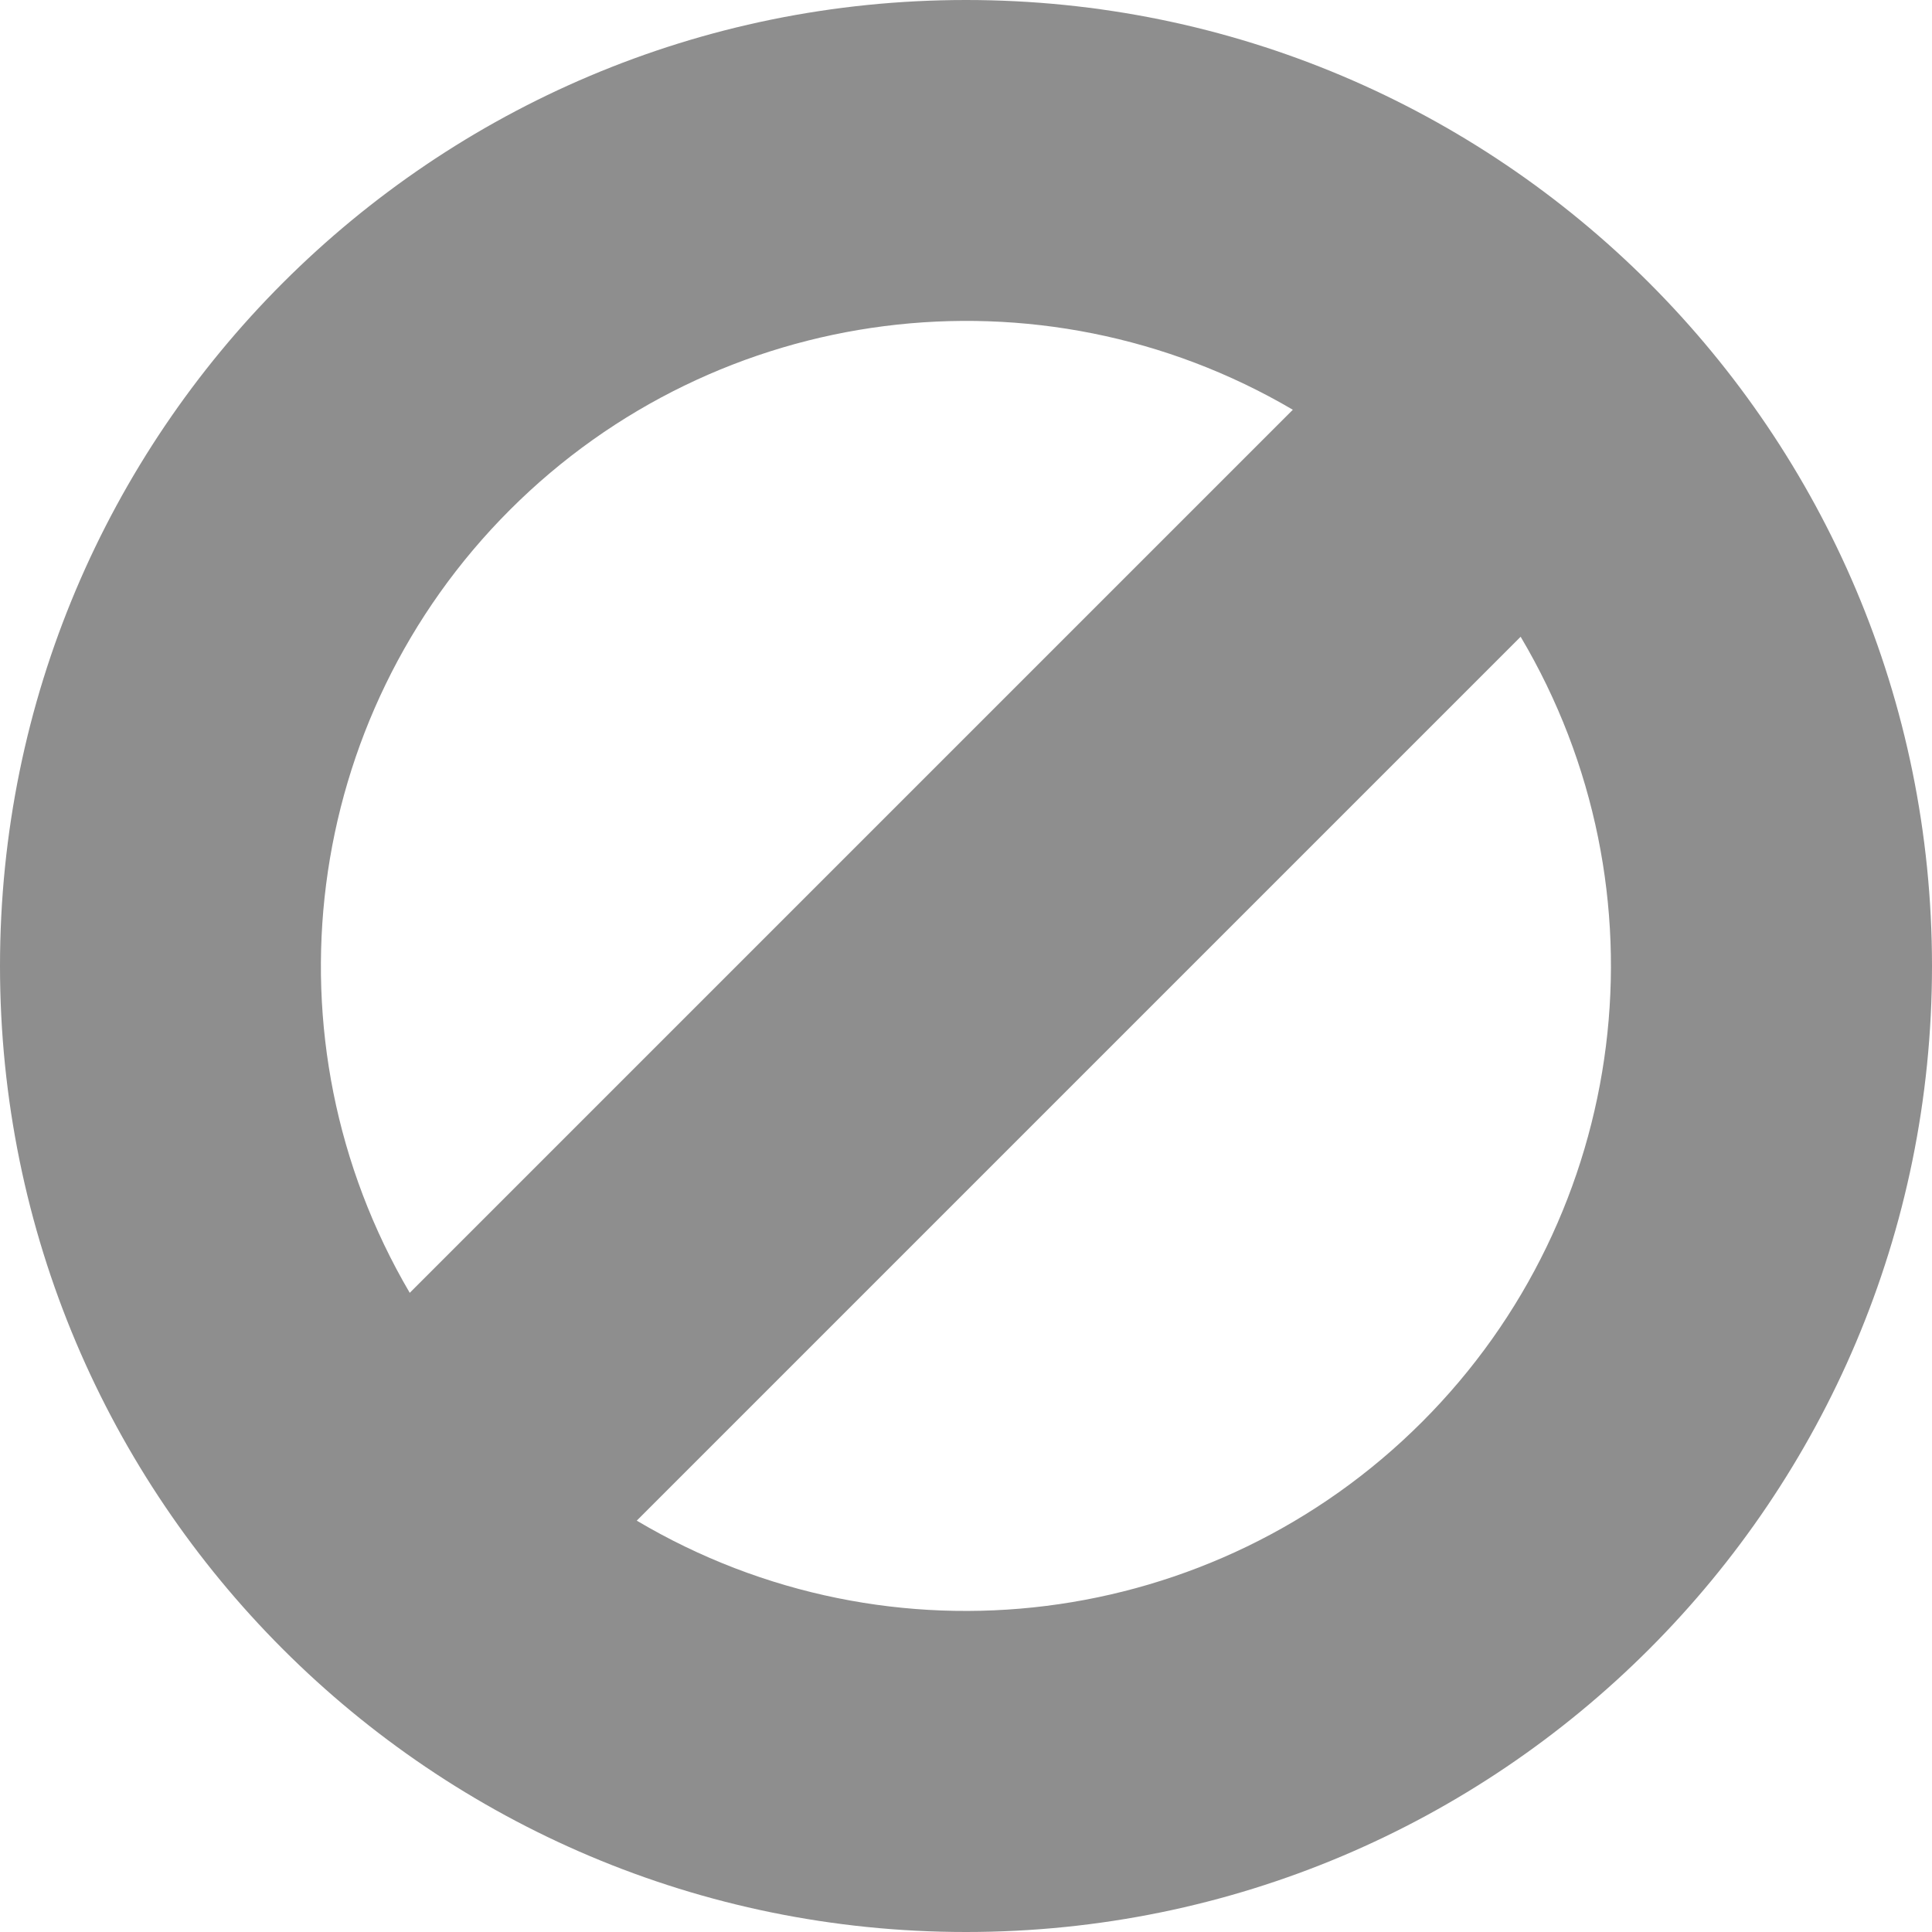
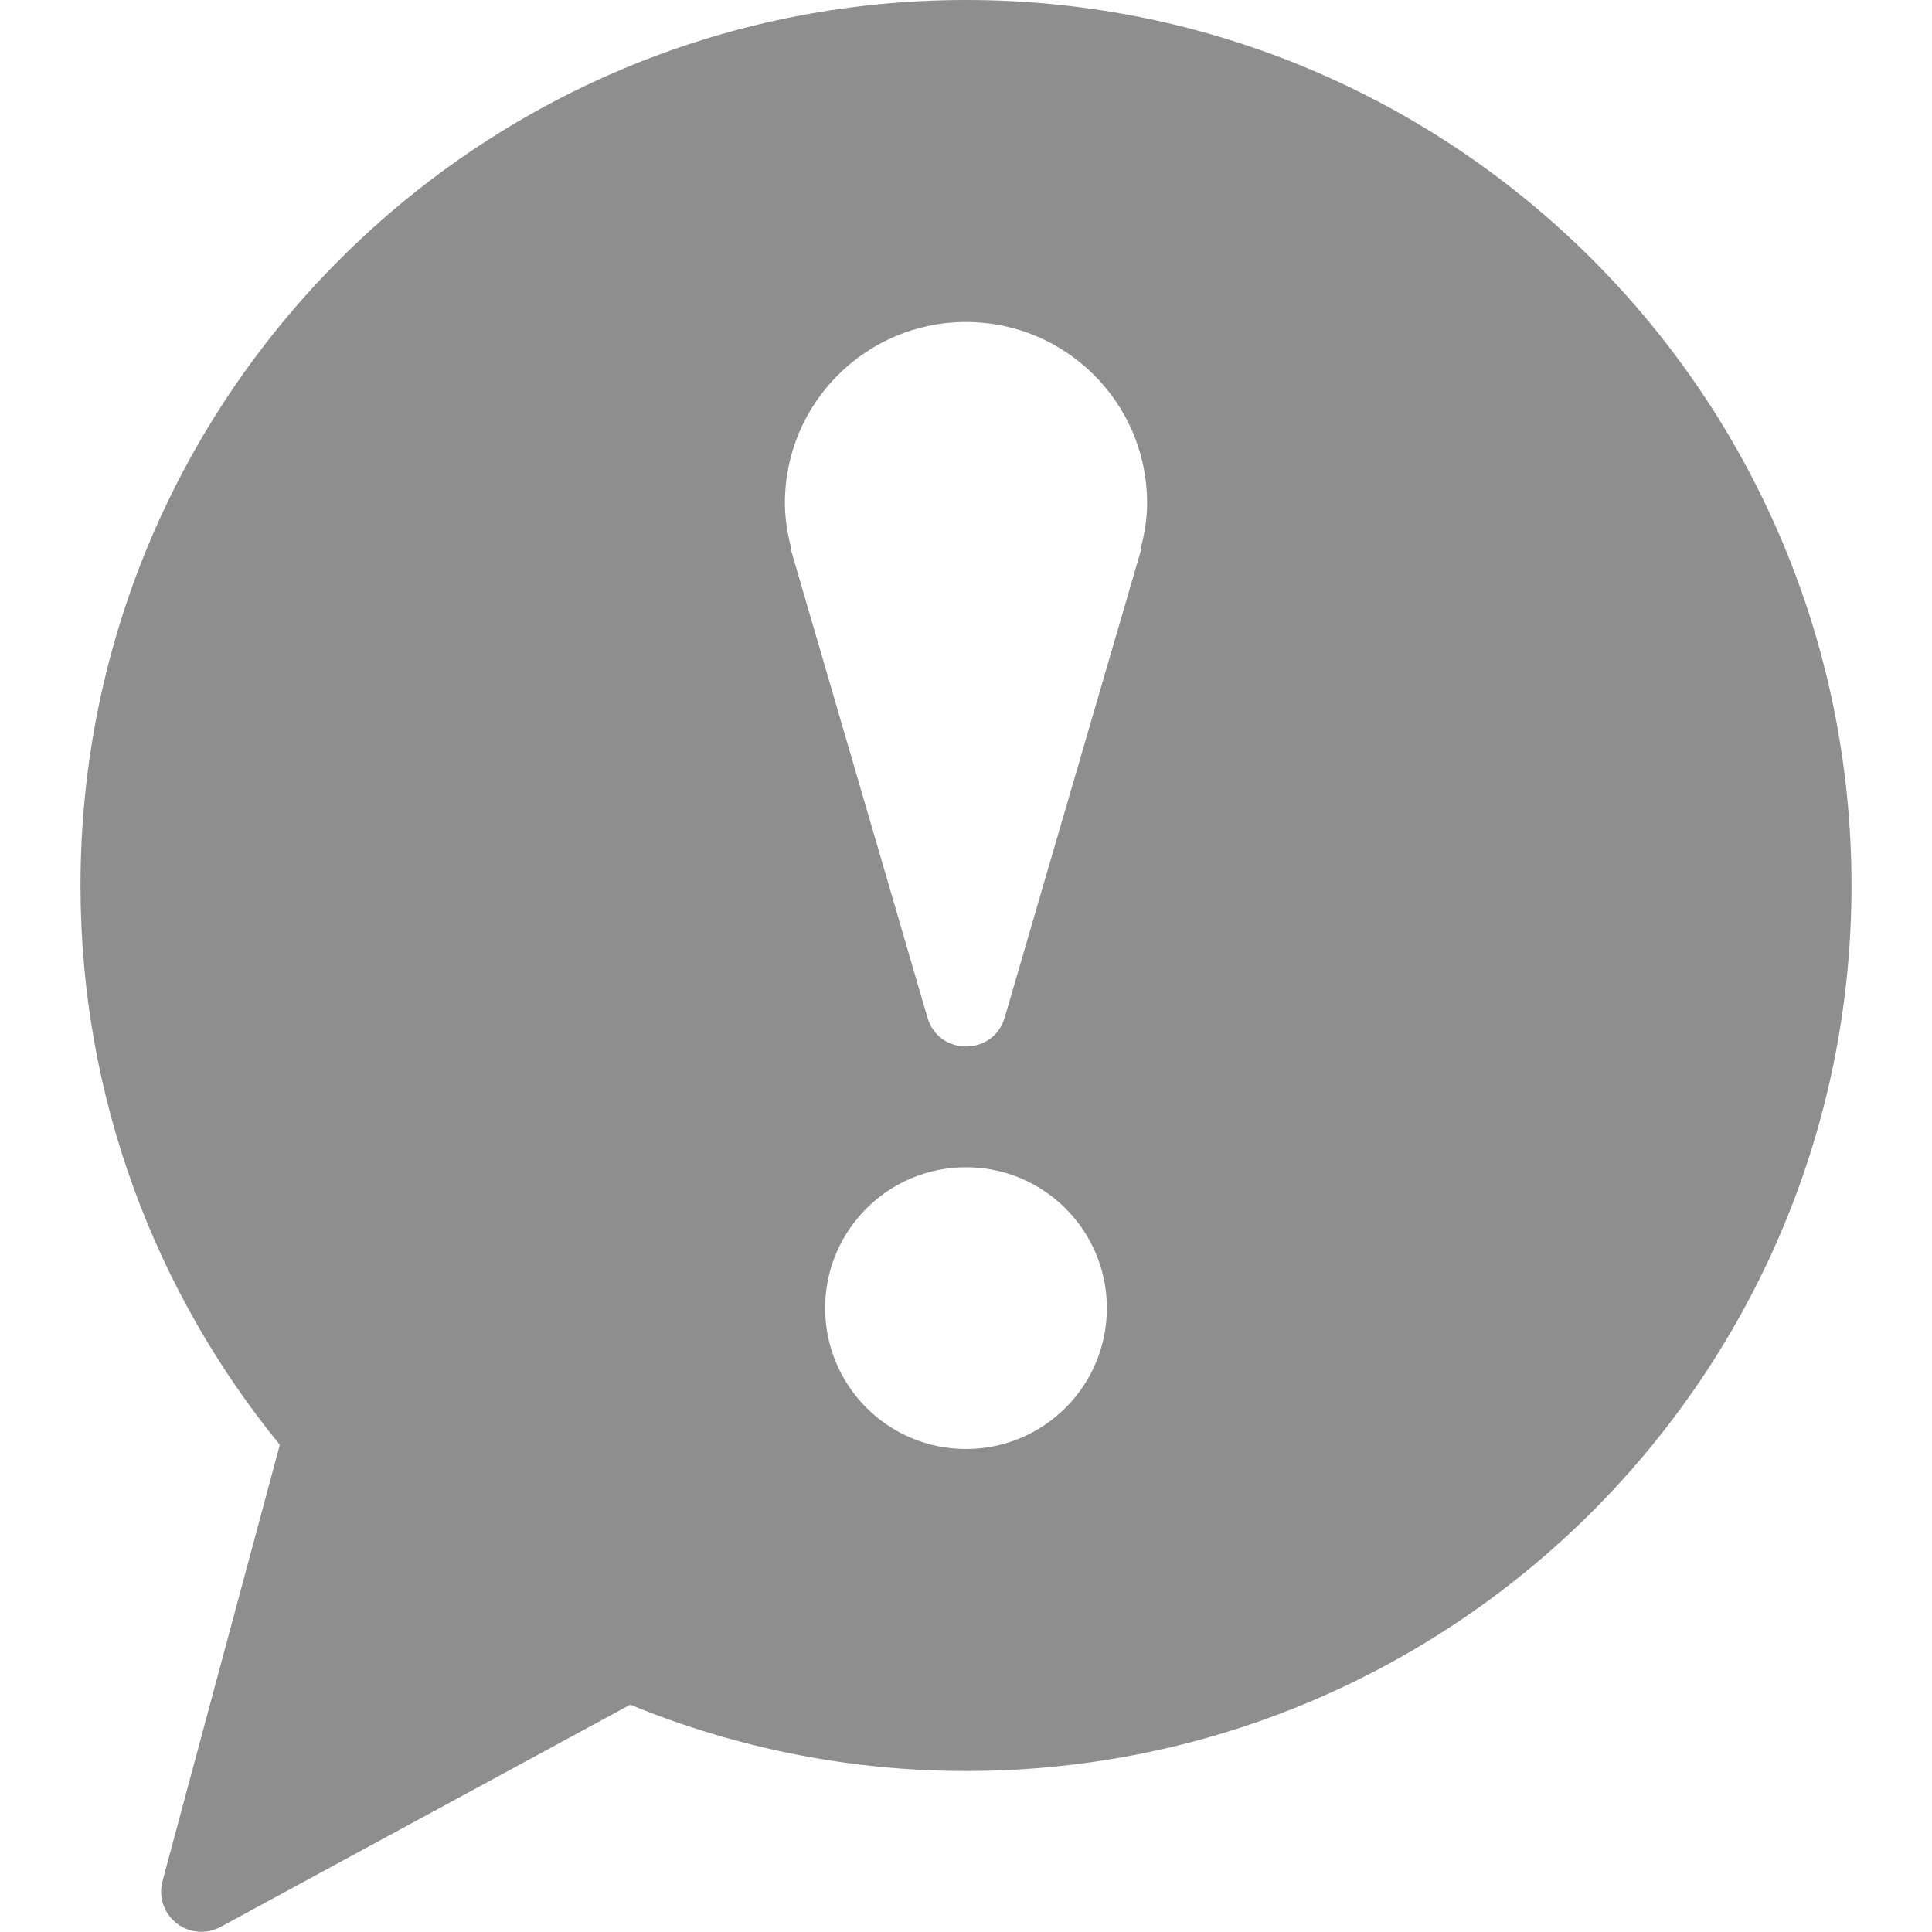
- <svg xmlns="http://www.w3.org/2000/svg" width="24" height="24">
-   <path fill="#8e8e8e" d="M7.91 18.89A8.013 8.013 0 0 0 18.89 7.91L7.91 18.89zm-2.82-2.83L16.06 5.09A8.015 8.015 0 0 0 5.09 16.06zM12 24C5.37 24 0 18.63 0 12S5.37 0 12 0s12 5.37 12 12-5.37 12-12 12z" />
+ <svg xmlns="http://www.w3.org/2000/svg" height="24" width="24">
+   <path d="M14.178 6.82l-1.698 5.823c-.142.476-.817.475-.958 0l-1.7-5.824h.01a2.185 2.185 0 0 1-.082-.569 2.25 2.25 0 0 1 4.5 0c0 .198-.033.386-.082.57zM12 18a1.75 1.75 0 1 1 0-3.5 1.75 1.75 0 0 1 0 3.5zm0-18C5.925 0 1 4.924 1 11c0 2.636.93 5.054 2.476 6.948l-1.46 5.43a.5.5 0 0 0 .733.554l5.08-2.756A10.96 10.96 0 0 0 12 22c6.076 0 11-4.925 11-11 0-6.076-4.924-11-11-11z" fill="#8e8e8e" />
</svg>
